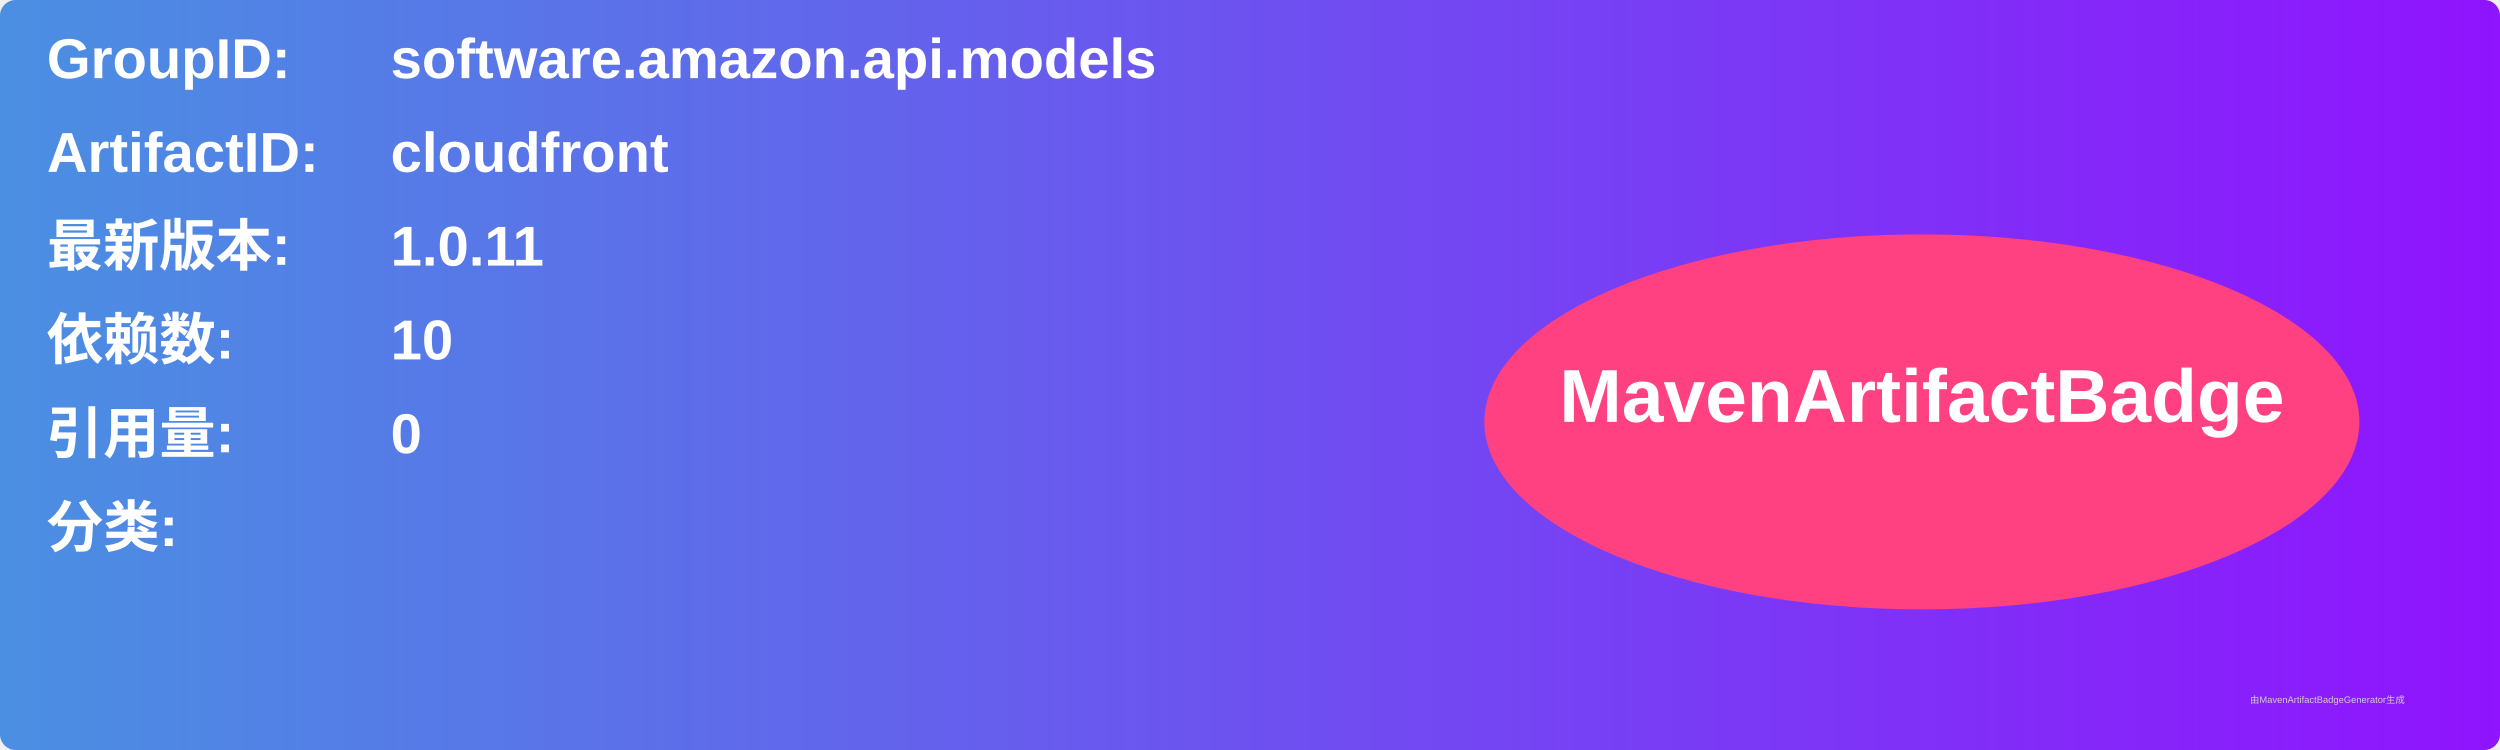
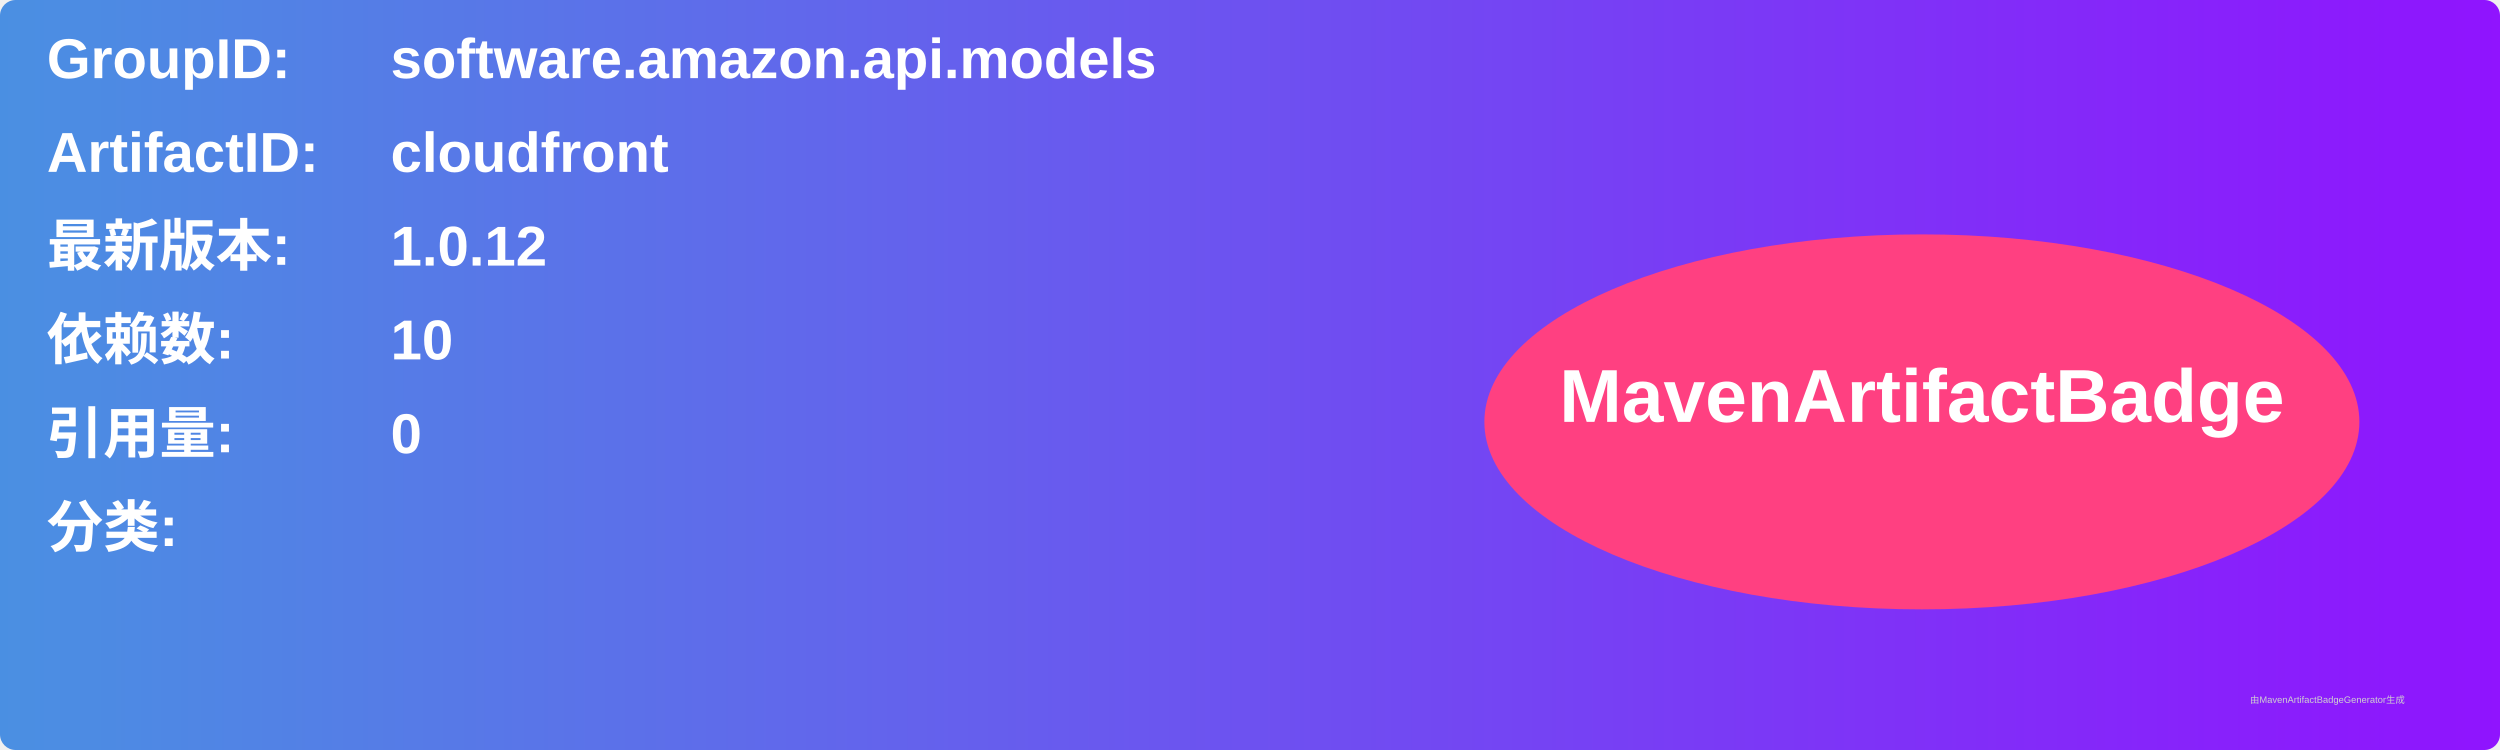
<svg xmlns="http://www.w3.org/2000/svg" width="800" height="240" viewBox="0 0 800 240">
  <linearGradient id="grad" x1="0%" y1="0%" x2="100%" y2="0%">
    <stop offset="0%" stop-color="#4a90e2" />
    <stop offset="100%" stop-color="#9013fe" />
  </linearGradient>
  <rect width="100%" height="100%" rx="5" ry="5" fill="url(#grad)" />
  <g transform="translate(15, 15)">
    <text x="0" y="10" font-family="Arial" font-size="18" fill="white" font-weight="bold" width="260">GroupID:</text>
    <text x="110" y="10" font-family="Arial" font-size="18" fill="white" font-weight="bold" width="460">software.amazon.api.models</text>
    <text x="0" y="40" font-family="Arial" font-size="18" fill="white" font-weight="bold" width="260">ArtifactID:</text>
    <text x="110" y="40" font-family="Arial" font-size="18" fill="white" font-weight="bold" width="460">cloudfront</text>
    <text x="0" y="70" font-family="Arial" font-size="18" fill="white" font-weight="bold">最新版本:</text>
    <text x="110" y="70" font-family="Arial" font-size="18" fill="white" font-weight="bold">
-       <tspan font-weight="bold">1.0.11</tspan>
+       <tspan font-weight="bold">1.0.12</tspan>
    </text>
    <text x="0" y="100" font-family="Arial" font-size="18" fill="white" font-weight="bold">依赖数: </text>
    <text x="110" y="100" font-family="Arial" font-size="18" fill="white">
      <tspan font-weight="bold">10</tspan>
    </text>
    <text x="0" y="130" font-family="Arial" font-size="18" fill="white" font-weight="bold">引用量: </text>
    <text x="110" y="130" font-family="Arial" font-size="18" fill="white">
      <tspan font-weight="bold">0</tspan>
    </text>
    <text x="0" y="160" font-family="Arial" font-size="18" fill="white" font-weight="bold">分类:</text>
    <text x="10" y="190" font-family="Arial" font-size="10" fill="white">
      <tspan font-weight="bold" />
    </text>
    <ellipse cx="600" cy="120" rx="140" ry="60" fill="#ff4081" />
    <text x="600" y="120" text-anchor="middle" font-family="Arial" font-size="24" fill="white" font-weight="bold">MavenArtifactBadge</text>
  </g>
  <text x="720" y="225" font-family="Arial" font-size="3" fill="#d0d0d0">由MavenArtifactBadgeGenerator生成</text>
</svg>
